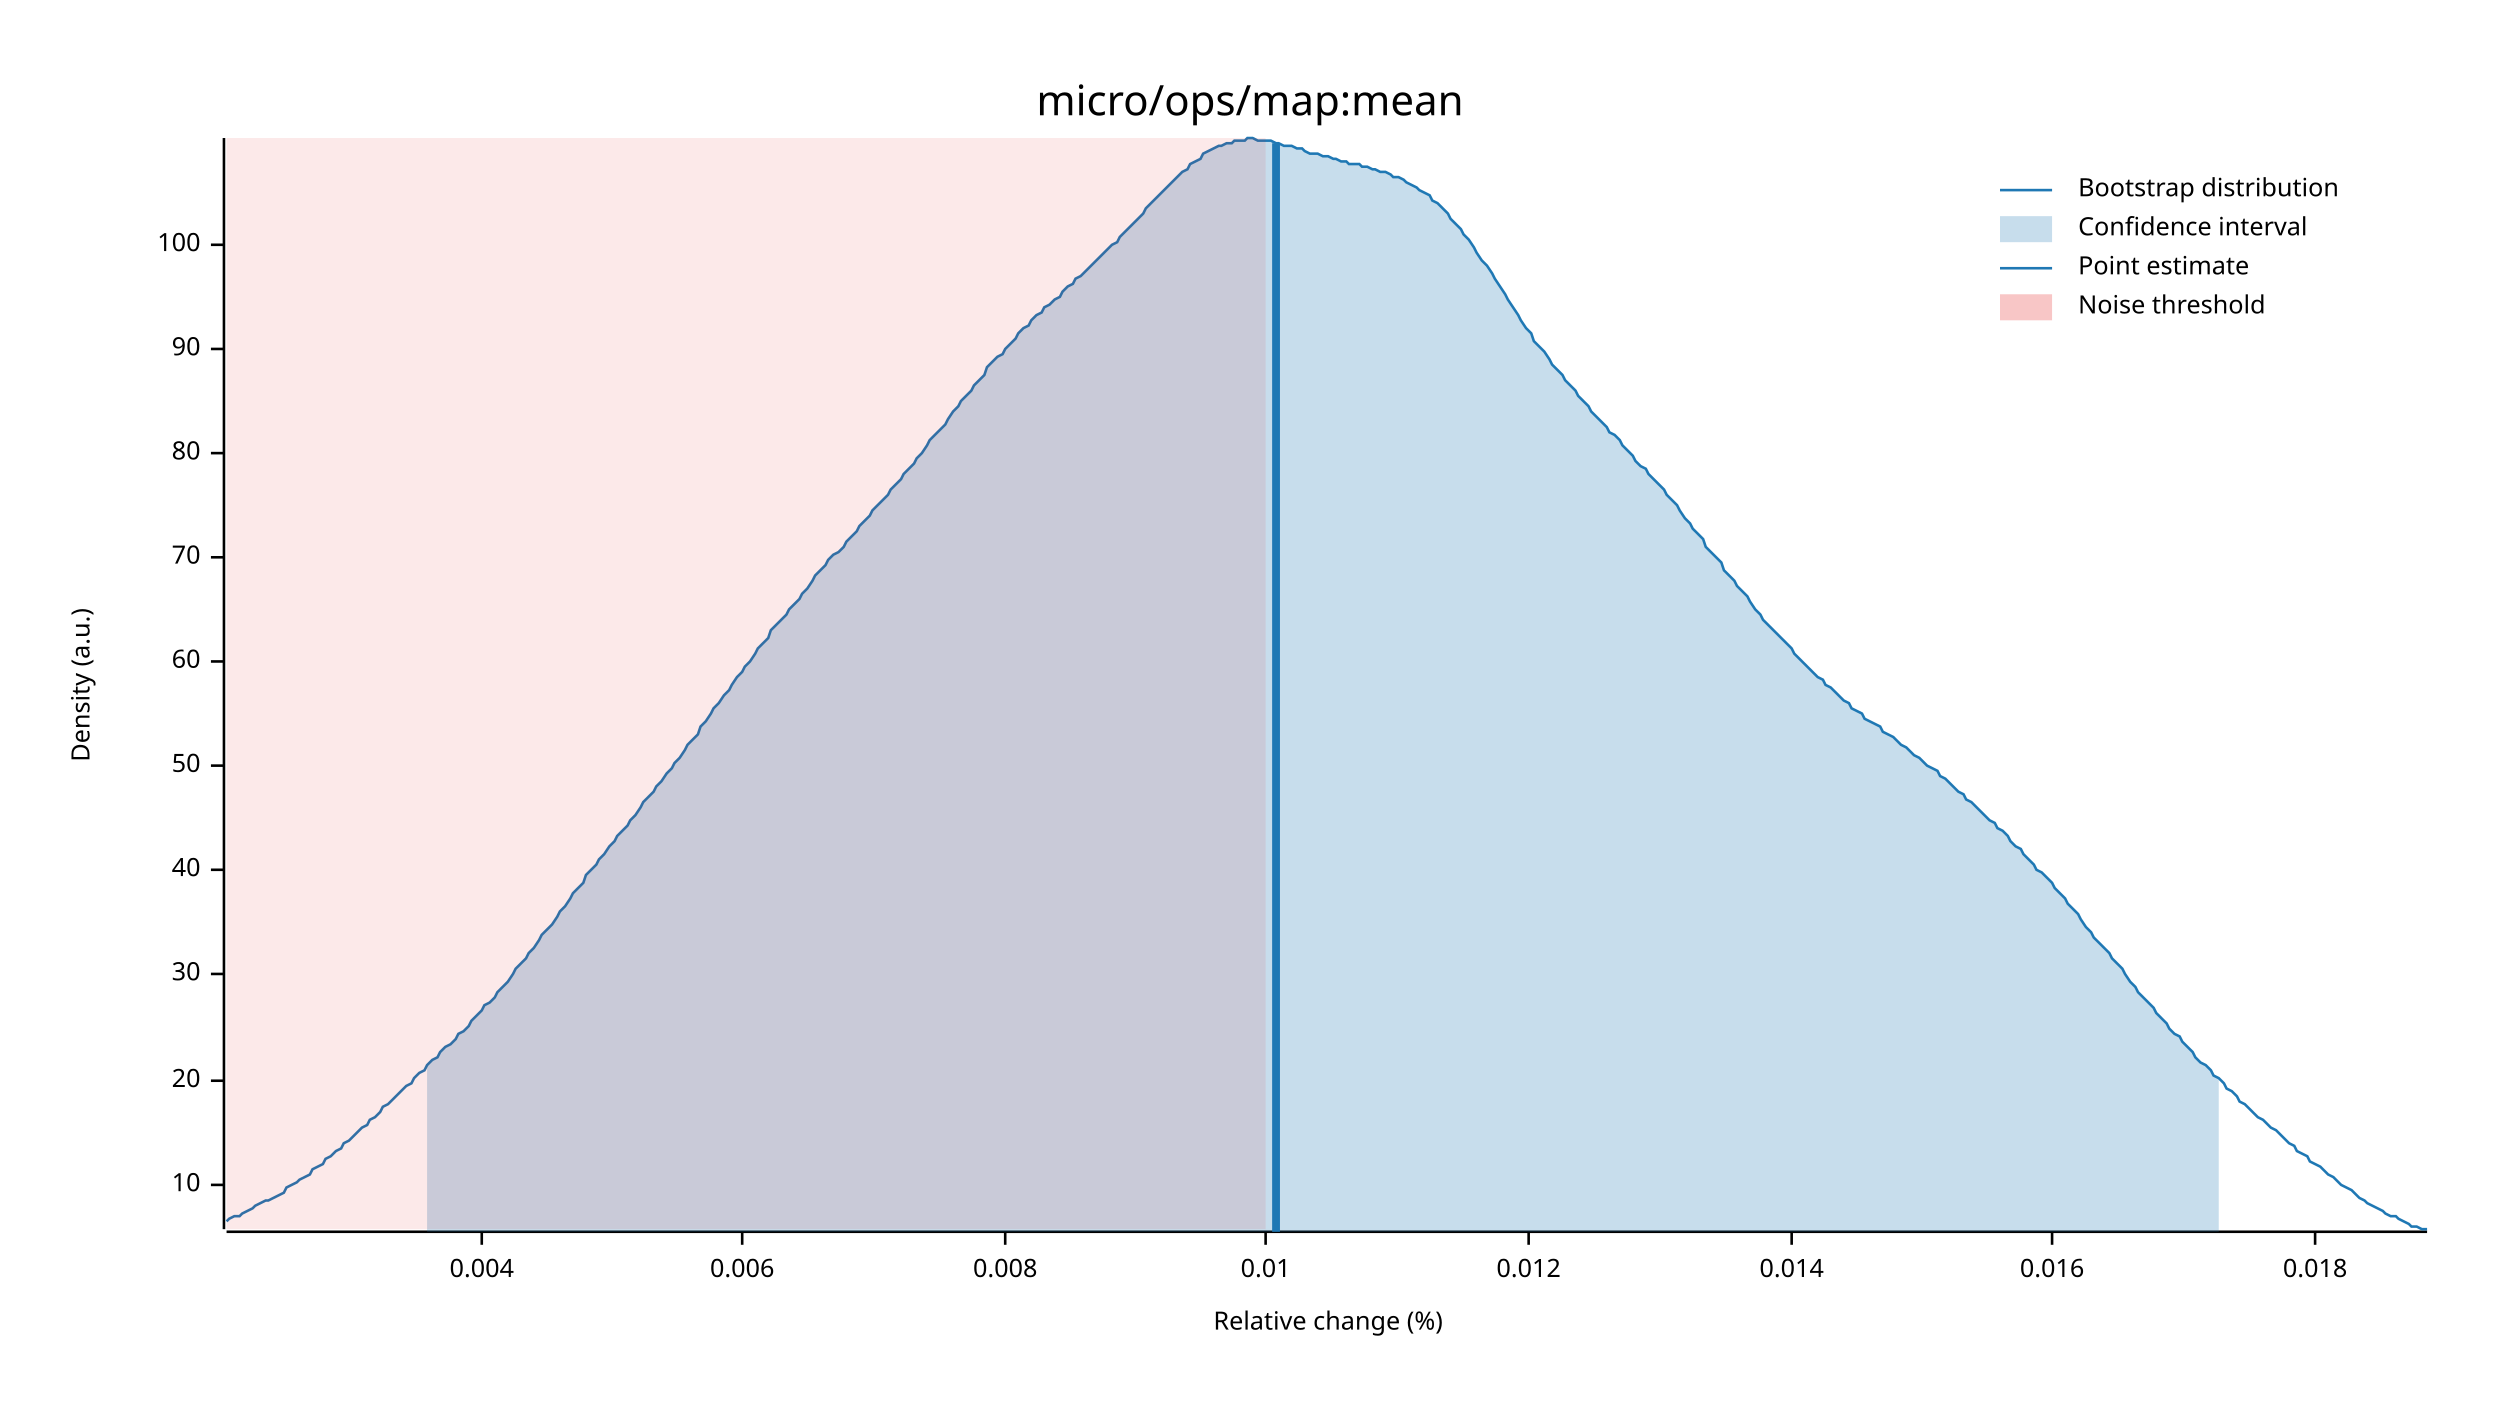
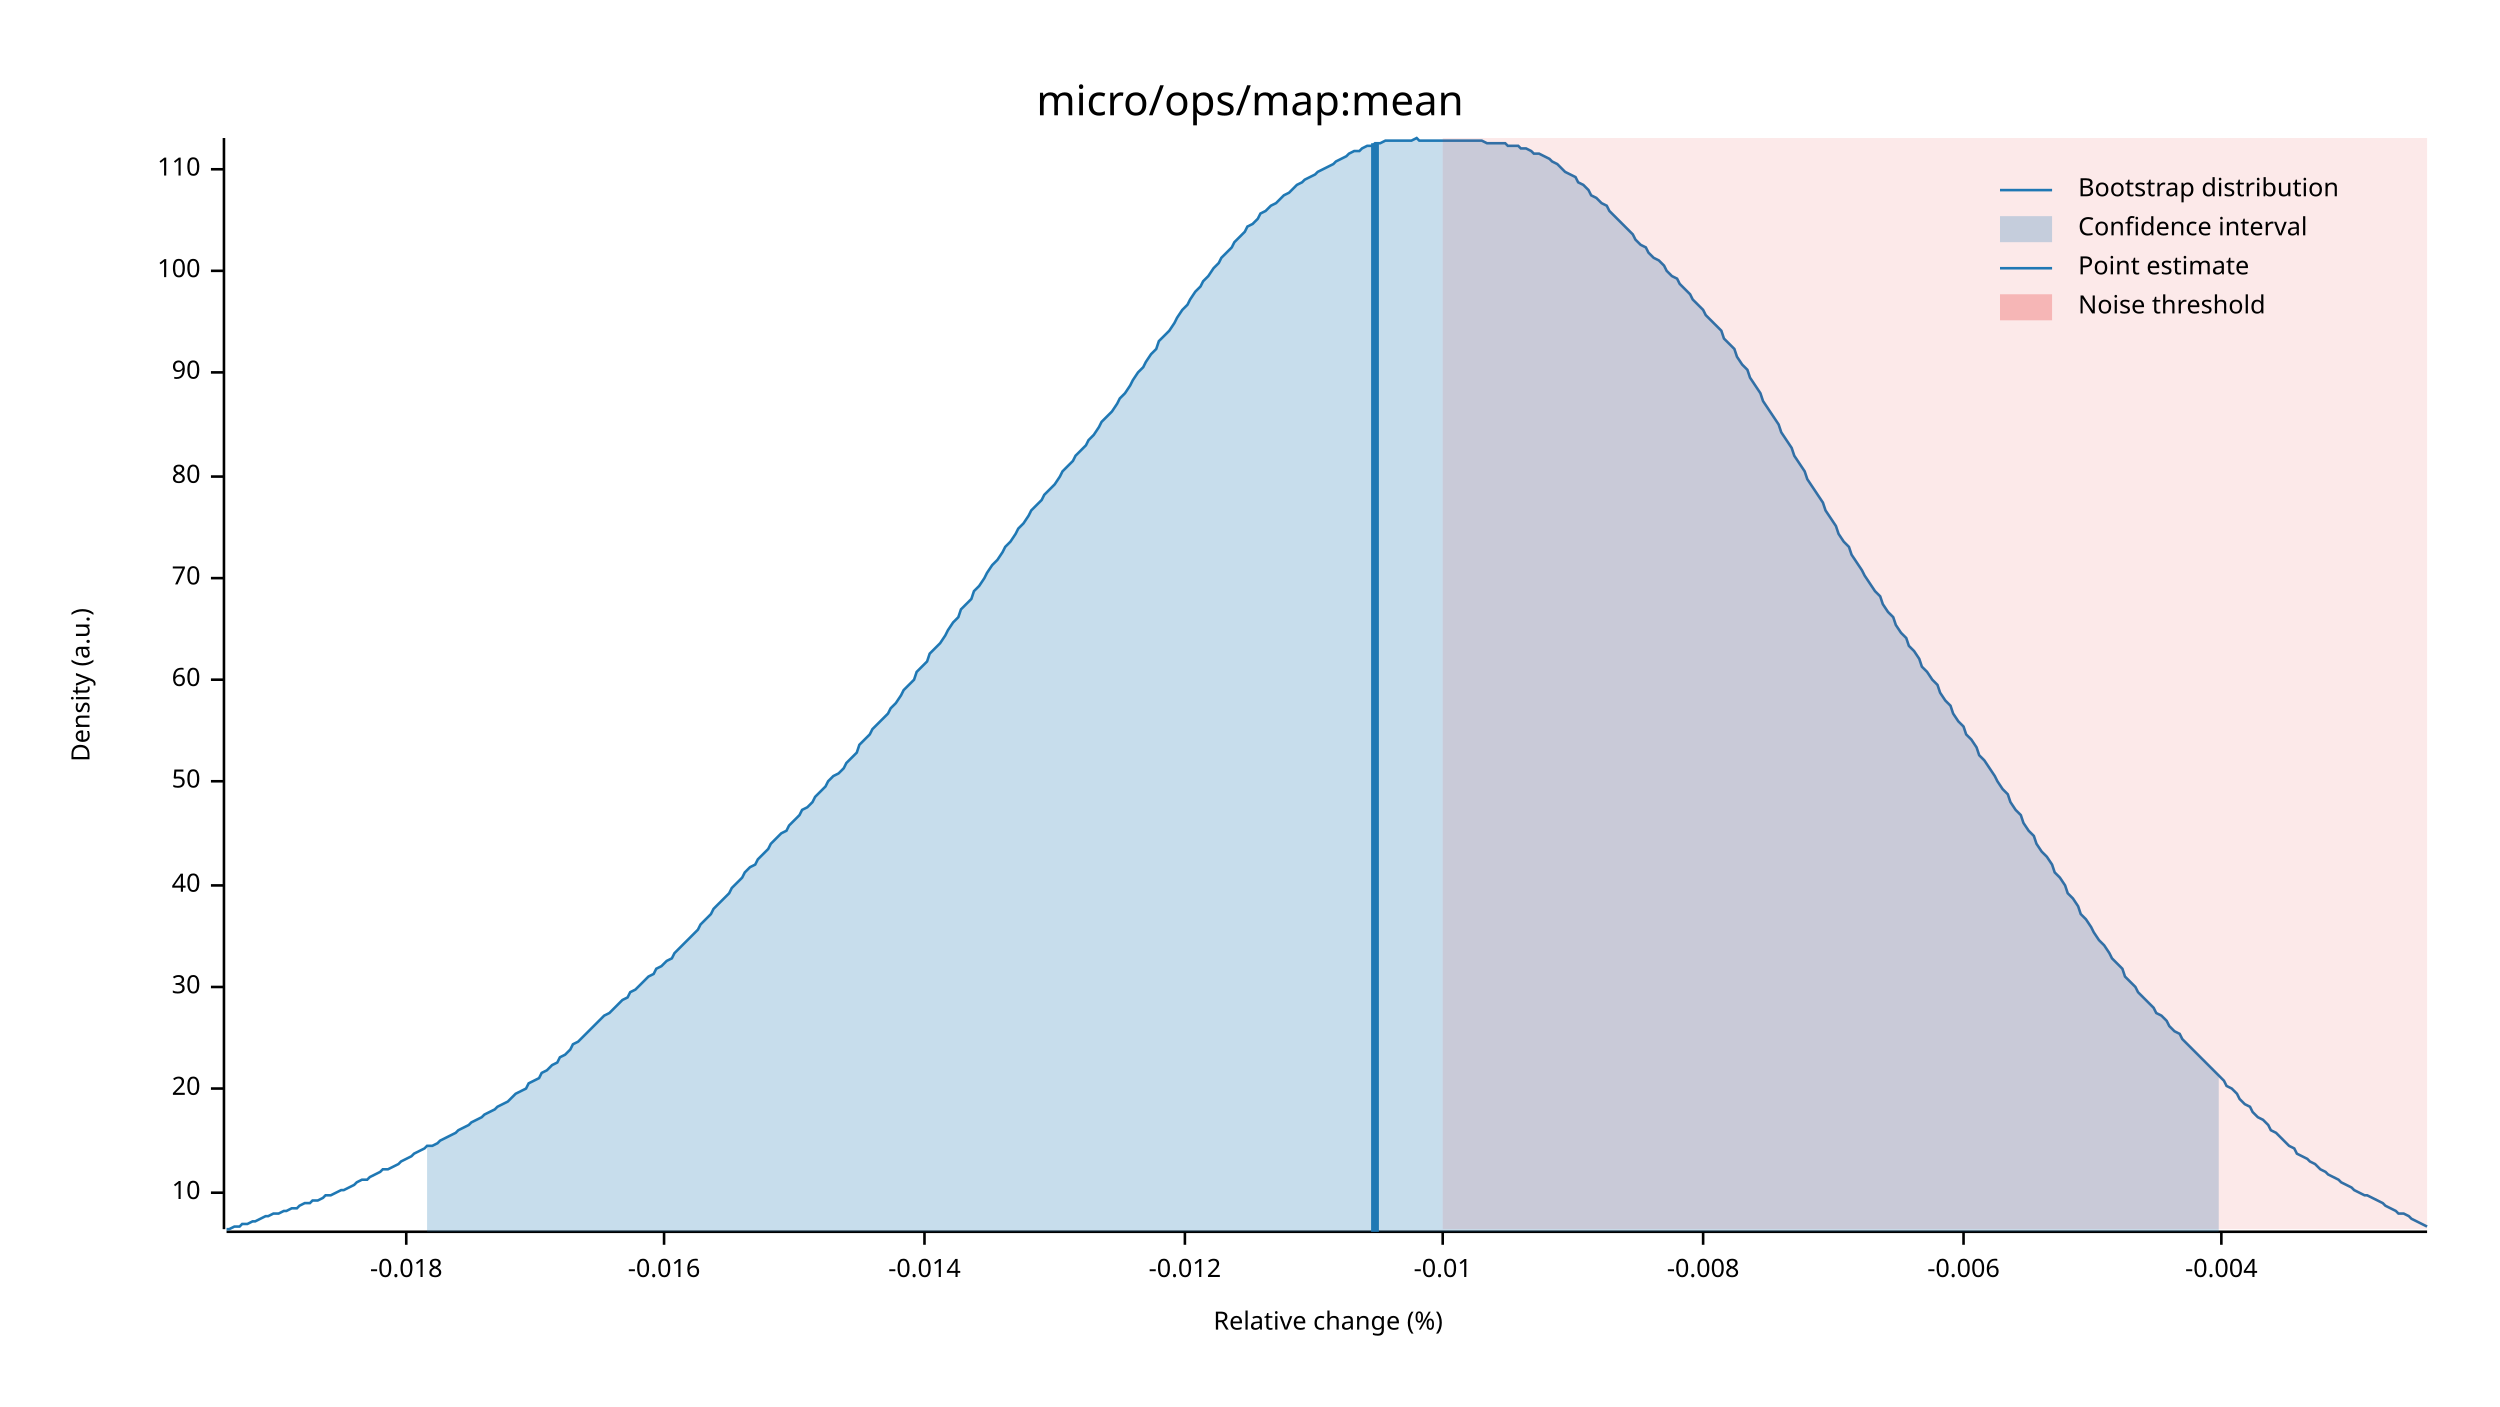
<svg xmlns="http://www.w3.org/2000/svg" width="960" height="540" viewBox="0 0 960 540">
  <text x="480" y="32" dy="0.76em" text-anchor="middle" font-family="sans-serif" font-size="16.129" opacity="1" fill="#000000">
micro/ops/map:mean
</text>
  <text x="27" y="263" dy="0.76em" text-anchor="middle" font-family="sans-serif" font-size="9.677" opacity="1" fill="#000000" transform="rotate(270, 27, 263)">
Density (a.u.)
</text>
  <text x="510" y="513" dy="-0.5ex" text-anchor="middle" font-family="sans-serif" font-size="9.677" opacity="1" fill="#000000">
Relative change (%)
</text>
  <polyline fill="none" opacity="1" stroke="#000000" stroke-width="1" points="86,53 86,472 " />
-   <text x="77" y="455" dy="0.5ex" text-anchor="end" font-family="sans-serif" font-size="9.677" opacity="1" fill="#000000">
+   <text x="77" y="458" dy="0.5ex" text-anchor="end" font-family="sans-serif" font-size="9.677" opacity="1" fill="#000000">
10
</text>
-   <polyline fill="none" opacity="1" stroke="#000000" stroke-width="1" points="81,455 86,455 " />
-   <text x="77" y="415" dy="0.5ex" text-anchor="end" font-family="sans-serif" font-size="9.677" opacity="1" fill="#000000">
+   <polyline fill="none" opacity="1" stroke="#000000" stroke-width="1" points="81,458 86,458 " />
+   <text x="77" y="418" dy="0.5ex" text-anchor="end" font-family="sans-serif" font-size="9.677" opacity="1" fill="#000000">
20
</text>
-   <polyline fill="none" opacity="1" stroke="#000000" stroke-width="1" points="81,415 86,415 " />
-   <text x="77" y="374" dy="0.5ex" text-anchor="end" font-family="sans-serif" font-size="9.677" opacity="1" fill="#000000">
+   <polyline fill="none" opacity="1" stroke="#000000" stroke-width="1" points="81,418 86,418 " />
+   <text x="77" y="379" dy="0.5ex" text-anchor="end" font-family="sans-serif" font-size="9.677" opacity="1" fill="#000000">
30
</text>
-   <polyline fill="none" opacity="1" stroke="#000000" stroke-width="1" points="81,374 86,374 " />
-   <text x="77" y="334" dy="0.5ex" text-anchor="end" font-family="sans-serif" font-size="9.677" opacity="1" fill="#000000">
+   <polyline fill="none" opacity="1" stroke="#000000" stroke-width="1" points="81,379 86,379 " />
+   <text x="77" y="340" dy="0.5ex" text-anchor="end" font-family="sans-serif" font-size="9.677" opacity="1" fill="#000000">
40
</text>
-   <polyline fill="none" opacity="1" stroke="#000000" stroke-width="1" points="81,334 86,334 " />
-   <text x="77" y="294" dy="0.5ex" text-anchor="end" font-family="sans-serif" font-size="9.677" opacity="1" fill="#000000">
+   <polyline fill="none" opacity="1" stroke="#000000" stroke-width="1" points="81,340 86,340 " />
+   <text x="77" y="300" dy="0.5ex" text-anchor="end" font-family="sans-serif" font-size="9.677" opacity="1" fill="#000000">
50
</text>
-   <polyline fill="none" opacity="1" stroke="#000000" stroke-width="1" points="81,294 86,294 " />
-   <text x="77" y="254" dy="0.5ex" text-anchor="end" font-family="sans-serif" font-size="9.677" opacity="1" fill="#000000">
+   <polyline fill="none" opacity="1" stroke="#000000" stroke-width="1" points="81,300 86,300 " />
+   <text x="77" y="261" dy="0.5ex" text-anchor="end" font-family="sans-serif" font-size="9.677" opacity="1" fill="#000000">
60
</text>
-   <polyline fill="none" opacity="1" stroke="#000000" stroke-width="1" points="81,254 86,254 " />
-   <text x="77" y="214" dy="0.5ex" text-anchor="end" font-family="sans-serif" font-size="9.677" opacity="1" fill="#000000">
+   <polyline fill="none" opacity="1" stroke="#000000" stroke-width="1" points="81,261 86,261 " />
+   <text x="77" y="222" dy="0.5ex" text-anchor="end" font-family="sans-serif" font-size="9.677" opacity="1" fill="#000000">
70
</text>
-   <polyline fill="none" opacity="1" stroke="#000000" stroke-width="1" points="81,214 86,214 " />
-   <text x="77" y="174" dy="0.5ex" text-anchor="end" font-family="sans-serif" font-size="9.677" opacity="1" fill="#000000">
+   <polyline fill="none" opacity="1" stroke="#000000" stroke-width="1" points="81,222 86,222 " />
+   <text x="77" y="183" dy="0.5ex" text-anchor="end" font-family="sans-serif" font-size="9.677" opacity="1" fill="#000000">
80
</text>
-   <polyline fill="none" opacity="1" stroke="#000000" stroke-width="1" points="81,174 86,174 " />
-   <text x="77" y="134" dy="0.5ex" text-anchor="end" font-family="sans-serif" font-size="9.677" opacity="1" fill="#000000">
+   <polyline fill="none" opacity="1" stroke="#000000" stroke-width="1" points="81,183 86,183 " />
+   <text x="77" y="143" dy="0.5ex" text-anchor="end" font-family="sans-serif" font-size="9.677" opacity="1" fill="#000000">
90
</text>
-   <polyline fill="none" opacity="1" stroke="#000000" stroke-width="1" points="81,134 86,134 " />
-   <text x="77" y="94" dy="0.5ex" text-anchor="end" font-family="sans-serif" font-size="9.677" opacity="1" fill="#000000">
+   <polyline fill="none" opacity="1" stroke="#000000" stroke-width="1" points="81,143 86,143 " />
+   <text x="77" y="104" dy="0.5ex" text-anchor="end" font-family="sans-serif" font-size="9.677" opacity="1" fill="#000000">
100
</text>
-   <polyline fill="none" opacity="1" stroke="#000000" stroke-width="1" points="81,94 86,94 " />
+   <polyline fill="none" opacity="1" stroke="#000000" stroke-width="1" points="81,104 86,104 " />
+   <text x="77" y="65" dy="0.5ex" text-anchor="end" font-family="sans-serif" font-size="9.677" opacity="1" fill="#000000">
+ 110
+ </text>
+   <polyline fill="none" opacity="1" stroke="#000000" stroke-width="1" points="81,65 86,65 " />
  <polyline fill="none" opacity="1" stroke="#000000" stroke-width="1" points="87,473 932,473 " />
-   <text x="185" y="483" dy="0.76em" text-anchor="middle" font-family="sans-serif" font-size="9.677" opacity="1" fill="#000000">
- 0.004
+   <text x="156" y="483" dy="0.76em" text-anchor="middle" font-family="sans-serif" font-size="9.677" opacity="1" fill="#000000">
+ -0.018
</text>
-   <polyline fill="none" opacity="1" stroke="#000000" stroke-width="1" points="185,473 185,478 " />
-   <text x="285" y="483" dy="0.76em" text-anchor="middle" font-family="sans-serif" font-size="9.677" opacity="1" fill="#000000">
- 0.006
+   <polyline fill="none" opacity="1" stroke="#000000" stroke-width="1" points="156,473 156,478 " />
+   <text x="255" y="483" dy="0.76em" text-anchor="middle" font-family="sans-serif" font-size="9.677" opacity="1" fill="#000000">
+ -0.016
</text>
-   <polyline fill="none" opacity="1" stroke="#000000" stroke-width="1" points="285,473 285,478 " />
-   <text x="386" y="483" dy="0.76em" text-anchor="middle" font-family="sans-serif" font-size="9.677" opacity="1" fill="#000000">
- 0.008
+   <polyline fill="none" opacity="1" stroke="#000000" stroke-width="1" points="255,473 255,478 " />
+   <text x="355" y="483" dy="0.76em" text-anchor="middle" font-family="sans-serif" font-size="9.677" opacity="1" fill="#000000">
+ -0.014
</text>
-   <polyline fill="none" opacity="1" stroke="#000000" stroke-width="1" points="386,473 386,478 " />
-   <text x="486" y="483" dy="0.76em" text-anchor="middle" font-family="sans-serif" font-size="9.677" opacity="1" fill="#000000">
- 0.01
+   <polyline fill="none" opacity="1" stroke="#000000" stroke-width="1" points="355,473 355,478 " />
+   <text x="455" y="483" dy="0.76em" text-anchor="middle" font-family="sans-serif" font-size="9.677" opacity="1" fill="#000000">
+ -0.012
</text>
-   <polyline fill="none" opacity="1" stroke="#000000" stroke-width="1" points="486,473 486,478 " />
-   <text x="587" y="483" dy="0.76em" text-anchor="middle" font-family="sans-serif" font-size="9.677" opacity="1" fill="#000000">
- 0.012
+   <polyline fill="none" opacity="1" stroke="#000000" stroke-width="1" points="455,473 455,478 " />
+   <text x="554" y="483" dy="0.76em" text-anchor="middle" font-family="sans-serif" font-size="9.677" opacity="1" fill="#000000">
+ -0.01
</text>
-   <polyline fill="none" opacity="1" stroke="#000000" stroke-width="1" points="587,473 587,478 " />
-   <text x="688" y="483" dy="0.76em" text-anchor="middle" font-family="sans-serif" font-size="9.677" opacity="1" fill="#000000">
- 0.014
+   <polyline fill="none" opacity="1" stroke="#000000" stroke-width="1" points="554,473 554,478 " />
+   <text x="654" y="483" dy="0.76em" text-anchor="middle" font-family="sans-serif" font-size="9.677" opacity="1" fill="#000000">
+ -0.008
</text>
-   <polyline fill="none" opacity="1" stroke="#000000" stroke-width="1" points="688,473 688,478 " />
-   <text x="788" y="483" dy="0.76em" text-anchor="middle" font-family="sans-serif" font-size="9.677" opacity="1" fill="#000000">
- 0.016
+   <polyline fill="none" opacity="1" stroke="#000000" stroke-width="1" points="654,473 654,478 " />
+   <text x="754" y="483" dy="0.76em" text-anchor="middle" font-family="sans-serif" font-size="9.677" opacity="1" fill="#000000">
+ -0.006
</text>
-   <polyline fill="none" opacity="1" stroke="#000000" stroke-width="1" points="788,473 788,478 " />
-   <text x="889" y="483" dy="0.76em" text-anchor="middle" font-family="sans-serif" font-size="9.677" opacity="1" fill="#000000">
- 0.018
+   <polyline fill="none" opacity="1" stroke="#000000" stroke-width="1" points="754,473 754,478 " />
+   <text x="853" y="483" dy="0.76em" text-anchor="middle" font-family="sans-serif" font-size="9.677" opacity="1" fill="#000000">
+ -0.004
</text>
-   <polyline fill="none" opacity="1" stroke="#000000" stroke-width="1" points="889,473 889,478 " />
-   <polyline fill="none" opacity="1" stroke="#1F78B4" stroke-width="1" points="87,469 88,468 90,467 92,467 93,466 95,465 97,464 98,463 100,462 102,461 103,461 105,460 107,459 109,458 110,456 112,455 114,454 115,453 117,452 119,451 120,449 122,448 124,447 125,445 127,444 129,442 131,441 132,439 134,438 136,436 137,435 139,433 141,432 142,430 144,429 146,427 147,425 149,424 151,422 153,420 154,419 156,417 158,416 159,414 161,412 163,411 164,409 166,407 168,406 169,404 171,402 173,401 175,399 176,397 178,396 180,394 181,392 183,390 185,388 186,386 188,385 190,383 191,381 193,379 195,377 197,374 198,372 200,370 202,368 203,366 205,364 207,361 208,359 210,357 212,355 214,352 215,350 217,348 219,345 220,343 222,341 224,339 225,336 227,334 229,332 230,330 232,328 234,325 236,323 237,321 239,319 241,317 242,315 244,313 246,310 247,308 249,306 251,304 252,302 254,300 256,297 258,295 259,293 261,291 263,288 264,286 266,284 268,282 269,279 271,277 273,274 274,272 276,270 278,267 280,265 281,263 283,260 285,258 286,256 288,254 290,251 291,249 293,247 295,245 296,242 298,240 300,238 302,236 303,234 305,232 307,230 308,228 310,226 312,223 313,221 315,219 317,217 318,215 320,213 322,212 324,210 325,208 327,206 329,204 330,202 332,200 334,198 335,196 337,194 339,192 341,190 342,188 344,186 346,184 347,182 349,180 351,178 352,176 354,174 356,171 357,169 359,167 361,165 363,163 364,161 366,158 368,156 369,154 371,152 373,150 374,148 376,146 378,144 379,141 381,139 383,137 385,136 386,134 388,132 390,130 391,128 393,126 395,125 396,123 398,121 400,120 401,118 403,117 405,115 407,114 408,112 410,110 412,109 413,107 415,106 417,104 418,103 420,101 422,99 423,98 425,96 427,94 429,93 430,91 432,89 434,87 435,86 437,84 439,82 440,80 442,78 444,76 445,75 447,73 449,71 451,69 452,68 454,66 456,65 457,63 459,62 461,61 462,59 464,58 466,57 468,56 469,56 471,55 473,55 474,54 476,54 478,54 479,53 481,53 483,54 484,54 486,54 488,54 490,55 491,55 493,56 495,56 496,56 498,57 500,57 501,58 503,59 505,59 506,59 508,60 510,60 512,61 513,61 515,62 517,62 518,63 520,63 522,63 523,64 525,64 527,65 528,65 530,66 532,66 534,67 535,68 537,68 539,69 540,70 542,71 544,72 545,73 547,74 549,75 550,77 552,78 554,80 556,82 557,84 559,86 561,88 562,90 564,92 566,95 567,97 569,100 571,102 573,105 574,107 576,110 578,113 579,115 581,118 583,121 584,123 586,126 588,128 589,131 591,133 593,135 595,138 596,140 598,142 600,144 601,146 603,148 605,150 606,152 608,154 610,156 611,158 613,160 615,162 617,164 618,166 620,167 622,169 623,171 625,173 627,175 628,177 630,179 632,180 633,182 635,184 637,186 639,188 640,190 642,192 644,194 645,196 647,199 649,201 650,203 652,205 654,207 655,210 657,212 659,214 661,216 662,219 664,221 666,223 667,225 669,227 671,229 672,231 674,234 676,236 677,238 679,240 681,242 683,244 684,245 686,247 688,249 689,251 691,253 693,255 694,256 696,258 698,260 700,261 701,263 703,264 705,266 706,267 708,269 710,270 711,272 713,273 715,274 716,276 718,277 720,278 722,279 723,281 725,282 727,283 728,284 730,286 732,287 733,288 735,290 737,291 738,292 740,294 742,295 744,296 745,298 747,299 749,301 750,302 752,304 754,305 755,307 757,308 759,310 760,311 762,313 764,315 766,316 767,318 769,319 771,321 772,323 774,325 776,326 777,328 779,330 781,332 782,334 784,335 786,337 788,339 789,341 791,343 793,345 794,347 796,349 798,351 799,353 801,356 803,358 804,360 806,362 808,364 810,366 811,368 813,370 815,372 816,374 818,377 820,379 821,381 823,383 825,385 827,387 828,389 830,391 832,393 833,395 835,397 837,398 838,400 840,402 842,404 843,406 845,408 847,409 849,411 850,413 852,414 854,416 855,418 857,419 859,421 860,423 862,424 864,426 865,427 867,429 869,430 871,432 872,433 874,434 876,436 877,437 879,439 881,440 882,442 884,443 886,444 887,446 889,447 891,448 893,450 894,451 896,452 898,454 899,455 901,456 903,457 904,458 906,460 908,461 909,462 911,463 913,464 915,465 916,466 918,467 920,467 921,468 923,469 925,470 926,471 928,471 930,472 932,472 " />
-   <polygon opacity="0.25" fill="#1F78B4" points="164,409 166,407 168,406 169,404 171,402 173,401 175,399 176,397 178,396 180,394 181,392 183,390 185,388 186,386 188,385 190,383 191,381 193,379 195,377 197,374 198,372 200,370 202,368 203,366 205,364 207,361 208,359 210,357 212,355 214,352 215,350 217,348 219,345 220,343 222,341 224,339 225,336 227,334 229,332 230,330 232,328 234,325 236,323 237,321 239,319 241,317 242,315 244,313 246,310 247,308 249,306 251,304 252,302 254,300 256,297 258,295 259,293 261,291 263,288 264,286 266,284 268,282 269,279 271,277 273,274 274,272 276,270 278,267 280,265 281,263 283,260 285,258 286,256 288,254 290,251 291,249 293,247 295,245 296,242 298,240 300,238 302,236 303,234 305,232 307,230 308,228 310,226 312,223 313,221 315,219 317,217 318,215 320,213 322,212 324,210 325,208 327,206 329,204 330,202 332,200 334,198 335,196 337,194 339,192 341,190 342,188 344,186 346,184 347,182 349,180 351,178 352,176 354,174 356,171 357,169 359,167 361,165 363,163 364,161 366,158 368,156 369,154 371,152 373,150 374,148 376,146 378,144 379,141 381,139 383,137 385,136 386,134 388,132 390,130 391,128 393,126 395,125 396,123 398,121 400,120 401,118 403,117 405,115 407,114 408,112 410,110 412,109 413,107 415,106 417,104 418,103 420,101 422,99 423,98 425,96 427,94 429,93 430,91 432,89 434,87 435,86 437,84 439,82 440,80 442,78 444,76 445,75 447,73 449,71 451,69 452,68 454,66 456,65 457,63 459,62 461,61 462,59 464,58 466,57 468,56 469,56 471,55 473,55 474,54 476,54 478,54 479,53 481,53 483,54 484,54 486,54 488,54 490,55 491,55 493,56 495,56 496,56 498,57 500,57 501,58 503,59 505,59 506,59 508,60 510,60 512,61 513,61 515,62 517,62 518,63 520,63 522,63 523,64 525,64 527,65 528,65 530,66 532,66 534,67 535,68 537,68 539,69 540,70 542,71 544,72 545,73 547,74 549,75 550,77 552,78 554,80 556,82 557,84 559,86 561,88 562,90 564,92 566,95 567,97 569,100 571,102 573,105 574,107 576,110 578,113 579,115 581,118 583,121 584,123 586,126 588,128 589,131 591,133 593,135 595,138 596,140 598,142 600,144 601,146 603,148 605,150 606,152 608,154 610,156 611,158 613,160 615,162 617,164 618,166 620,167 622,169 623,171 625,173 627,175 628,177 630,179 632,180 633,182 635,184 637,186 639,188 640,190 642,192 644,194 645,196 647,199 649,201 650,203 652,205 654,207 655,210 657,212 659,214 661,216 662,219 664,221 666,223 667,225 669,227 671,229 672,231 674,234 676,236 677,238 679,240 681,242 683,244 684,245 686,247 688,249 689,251 691,253 693,255 694,256 696,258 698,260 700,261 701,263 703,264 705,266 706,267 708,269 710,270 711,272 713,273 715,274 716,276 718,277 720,278 722,279 723,281 725,282 727,283 728,284 730,286 732,287 733,288 735,290 737,291 738,292 740,294 742,295 744,296 745,298 747,299 749,301 750,302 752,304 754,305 755,307 757,308 759,310 760,311 762,313 764,315 766,316 767,318 769,319 771,321 772,323 774,325 776,326 777,328 779,330 781,332 782,334 784,335 786,337 788,339 789,341 791,343 793,345 794,347 796,349 798,351 799,353 801,356 803,358 804,360 806,362 808,364 810,366 811,368 813,370 815,372 816,374 818,377 820,379 821,381 823,383 825,385 827,387 828,389 830,391 832,393 833,395 835,397 837,398 838,400 840,402 842,404 843,406 845,408 847,409 849,411 850,413 852,414 852,473 164,473 " />
-   <polyline fill="none" opacity="1" stroke="#1F78B4" stroke-width="3" points="490,473 490,55 " />
-   <rect x="87" y="53" width="399" height="419" opacity="0.1" fill="#E31A1C" stroke="none" />
+   <polyline fill="none" opacity="1" stroke="#000000" stroke-width="1" points="853,473 853,478 " />
+   <polyline fill="none" opacity="1" stroke="#1F78B4" stroke-width="1" points="87,472 88,472 90,471 92,471 93,470 95,470 97,469 98,469 100,468 102,467 103,467 105,466 107,466 109,465 110,465 112,464 114,464 115,463 117,462 119,462 120,461 122,461 124,460 125,459 127,459 129,458 131,457 132,457 134,456 136,455 137,454 139,453 141,453 142,452 144,451 146,450 147,449 149,449 151,448 153,447 154,446 156,445 158,444 159,443 161,442 163,441 164,440 166,440 168,439 169,438 171,437 173,436 175,435 176,434 178,433 180,432 181,431 183,430 185,429 186,428 188,427 190,426 191,425 193,424 195,423 197,421 198,420 200,419 202,418 203,416 205,415 207,414 208,412 210,411 212,409 214,408 215,406 217,405 219,403 220,401 222,400 224,398 225,397 227,395 229,393 230,392 232,390 234,389 236,387 237,386 239,384 241,383 242,381 244,380 246,378 247,377 249,375 251,374 252,372 254,371 256,369 258,368 259,366 261,364 263,362 264,361 266,359 268,357 269,355 271,353 273,351 274,349 276,347 278,345 280,343 281,341 283,339 285,337 286,335 288,333 290,332 291,330 293,328 295,326 296,324 298,322 300,320 302,319 303,317 305,315 307,313 308,311 310,310 312,308 313,306 315,304 317,302 318,300 320,298 322,297 324,295 325,293 327,291 329,289 330,286 332,284 334,282 335,280 337,278 339,276 341,274 342,272 344,270 346,267 347,265 349,263 351,261 352,258 354,256 356,254 357,251 359,249 361,247 363,244 364,242 366,239 368,237 369,234 371,232 373,230 374,227 376,225 378,222 379,220 381,217 383,215 385,212 386,210 388,208 390,205 391,203 393,201 395,198 396,196 398,194 400,192 401,190 403,188 405,186 407,183 408,181 410,179 412,177 413,175 415,173 417,171 418,169 420,167 422,164 423,162 425,160 427,158 429,155 430,153 432,151 434,148 435,146 437,143 439,141 440,139 442,136 444,134 445,131 447,129 449,127 451,124 452,122 454,119 456,117 457,115 459,112 461,110 462,108 464,106 466,103 468,101 469,99 471,97 473,95 474,93 476,91 478,89 479,87 481,86 483,84 484,82 486,81 488,79 490,78 491,77 493,75 495,74 496,73 498,71 500,70 501,69 503,68 505,67 506,66 508,65 510,64 512,63 513,62 515,61 517,60 518,59 520,58 522,58 523,57 525,56 527,56 528,55 530,55 532,54 534,54 535,54 537,54 539,54 540,54 542,54 544,53 545,54 547,54 549,54 550,54 552,54 554,54 556,54 557,54 559,54 561,54 562,54 564,54 566,54 567,54 569,54 571,55 573,55 574,55 576,55 578,55 579,56 581,56 583,56 584,57 586,57 588,58 589,59 591,59 593,60 595,61 596,62 598,63 600,65 601,66 603,67 605,68 606,70 608,71 610,73 611,75 613,76 615,78 617,79 618,81 620,83 622,85 623,86 625,88 627,90 628,92 630,94 632,95 633,97 635,99 637,100 639,102 640,104 642,106 644,107 645,109 647,111 649,113 650,115 652,117 654,119 655,121 657,123 659,125 661,127 662,130 664,132 666,134 667,137 669,140 671,142 672,145 674,148 676,151 677,154 679,157 681,160 683,163 684,166 686,169 688,172 689,175 691,178 693,181 694,184 696,187 698,190 700,193 701,196 703,199 705,202 706,205 708,208 710,210 711,213 713,216 715,219 716,221 718,224 720,227 722,229 723,232 725,235 727,237 728,240 730,243 732,245 733,248 735,250 737,253 738,256 740,258 742,261 744,263 745,266 747,269 749,271 750,274 752,277 754,279 755,282 757,284 759,287 760,290 762,292 764,295 766,298 767,300 769,303 771,305 772,308 774,311 776,313 777,316 779,319 781,321 782,324 784,327 786,329 788,332 789,335 791,337 793,340 794,343 796,345 798,348 799,351 801,353 803,356 804,358 806,361 808,363 810,366 811,368 813,370 815,372 816,375 818,377 820,379 821,381 823,383 825,385 827,387 828,389 830,390 832,392 833,394 835,396 837,397 838,399 840,401 842,403 843,404 845,406 847,408 849,410 850,411 852,413 854,415 855,417 857,418 859,420 860,422 862,424 864,425 865,427 867,429 869,430 871,432 872,434 874,435 876,437 877,438 879,440 881,441 882,443 884,444 886,445 887,446 889,447 891,449 893,450 894,451 896,452 898,453 899,454 901,455 903,456 904,457 906,458 908,459 909,459 911,460 913,461 915,462 916,463 918,464 920,465 921,466 923,466 925,467 926,468 928,469 930,470 932,471 " />
+   <polygon opacity="0.25" fill="#1F78B4" points="164,440 166,440 168,439 169,438 171,437 173,436 175,435 176,434 178,433 180,432 181,431 183,430 185,429 186,428 188,427 190,426 191,425 193,424 195,423 197,421 198,420 200,419 202,418 203,416 205,415 207,414 208,412 210,411 212,409 214,408 215,406 217,405 219,403 220,401 222,400 224,398 225,397 227,395 229,393 230,392 232,390 234,389 236,387 237,386 239,384 241,383 242,381 244,380 246,378 247,377 249,375 251,374 252,372 254,371 256,369 258,368 259,366 261,364 263,362 264,361 266,359 268,357 269,355 271,353 273,351 274,349 276,347 278,345 280,343 281,341 283,339 285,337 286,335 288,333 290,332 291,330 293,328 295,326 296,324 298,322 300,320 302,319 303,317 305,315 307,313 308,311 310,310 312,308 313,306 315,304 317,302 318,300 320,298 322,297 324,295 325,293 327,291 329,289 330,286 332,284 334,282 335,280 337,278 339,276 341,274 342,272 344,270 346,267 347,265 349,263 351,261 352,258 354,256 356,254 357,251 359,249 361,247 363,244 364,242 366,239 368,237 369,234 371,232 373,230 374,227 376,225 378,222 379,220 381,217 383,215 385,212 386,210 388,208 390,205 391,203 393,201 395,198 396,196 398,194 400,192 401,190 403,188 405,186 407,183 408,181 410,179 412,177 413,175 415,173 417,171 418,169 420,167 422,164 423,162 425,160 427,158 429,155 430,153 432,151 434,148 435,146 437,143 439,141 440,139 442,136 444,134 445,131 447,129 449,127 451,124 452,122 454,119 456,117 457,115 459,112 461,110 462,108 464,106 466,103 468,101 469,99 471,97 473,95 474,93 476,91 478,89 479,87 481,86 483,84 484,82 486,81 488,79 490,78 491,77 493,75 495,74 496,73 498,71 500,70 501,69 503,68 505,67 506,66 508,65 510,64 512,63 513,62 515,61 517,60 518,59 520,58 522,58 523,57 525,56 527,56 528,55 530,55 532,54 534,54 535,54 537,54 539,54 540,54 542,54 544,53 545,54 547,54 549,54 550,54 552,54 554,54 556,54 557,54 559,54 561,54 562,54 564,54 566,54 567,54 569,54 571,55 573,55 574,55 576,55 578,55 579,56 581,56 583,56 584,57 586,57 588,58 589,59 591,59 593,60 595,61 596,62 598,63 600,65 601,66 603,67 605,68 606,70 608,71 610,73 611,75 613,76 615,78 617,79 618,81 620,83 622,85 623,86 625,88 627,90 628,92 630,94 632,95 633,97 635,99 637,100 639,102 640,104 642,106 644,107 645,109 647,111 649,113 650,115 652,117 654,119 655,121 657,123 659,125 661,127 662,130 664,132 666,134 667,137 669,140 671,142 672,145 674,148 676,151 677,154 679,157 681,160 683,163 684,166 686,169 688,172 689,175 691,178 693,181 694,184 696,187 698,190 700,193 701,196 703,199 705,202 706,205 708,208 710,210 711,213 713,216 715,219 716,221 718,224 720,227 722,229 723,232 725,235 727,237 728,240 730,243 732,245 733,248 735,250 737,253 738,256 740,258 742,261 744,263 745,266 747,269 749,271 750,274 752,277 754,279 755,282 757,284 759,287 760,290 762,292 764,295 766,298 767,300 769,303 771,305 772,308 774,311 776,313 777,316 779,319 781,321 782,324 784,327 786,329 788,332 789,335 791,337 793,340 794,343 796,345 798,348 799,351 801,353 803,356 804,358 806,361 808,363 810,366 811,368 813,370 815,372 816,375 818,377 820,379 821,381 823,383 825,385 827,387 828,389 830,390 832,392 833,394 835,396 837,397 838,399 840,401 842,403 843,404 845,406 847,408 849,410 850,411 852,413 852,473 164,473 " />
+   <polyline fill="none" opacity="1" stroke="#1F78B4" stroke-width="3" points="528,473 528,55 " />
+   <rect x="554" y="53" width="378" height="419" opacity="0.1" fill="#E31A1C" stroke="none" />
  <text x="798" y="68" dy="0.76em" text-anchor="start" font-family="sans-serif" font-size="9.677" opacity="1" fill="#000000">
Bootstrap distribution
</text>
  <text x="798" y="83" dy="0.76em" text-anchor="start" font-family="sans-serif" font-size="9.677" opacity="1" fill="#000000">
Confidence interval
</text>
  <text x="798" y="98" dy="0.76em" text-anchor="start" font-family="sans-serif" font-size="9.677" opacity="1" fill="#000000">
Point estimate
</text>
  <text x="798" y="113" dy="0.76em" text-anchor="start" font-family="sans-serif" font-size="9.677" opacity="1" fill="#000000">
Noise threshold
</text>
  <polyline fill="none" opacity="1" stroke="#1F78B4" stroke-width="1" points="768,73 788,73 " />
  <rect x="768" y="83" width="20" height="10" opacity="0.25" fill="#1F78B4" stroke="none" />
  <polyline fill="none" opacity="1" stroke="#1F78B4" stroke-width="1" points="768,103 788,103 " />
  <rect x="768" y="113" width="20" height="10" opacity="0.25" fill="#E31A1C" stroke="none" />
</svg>
